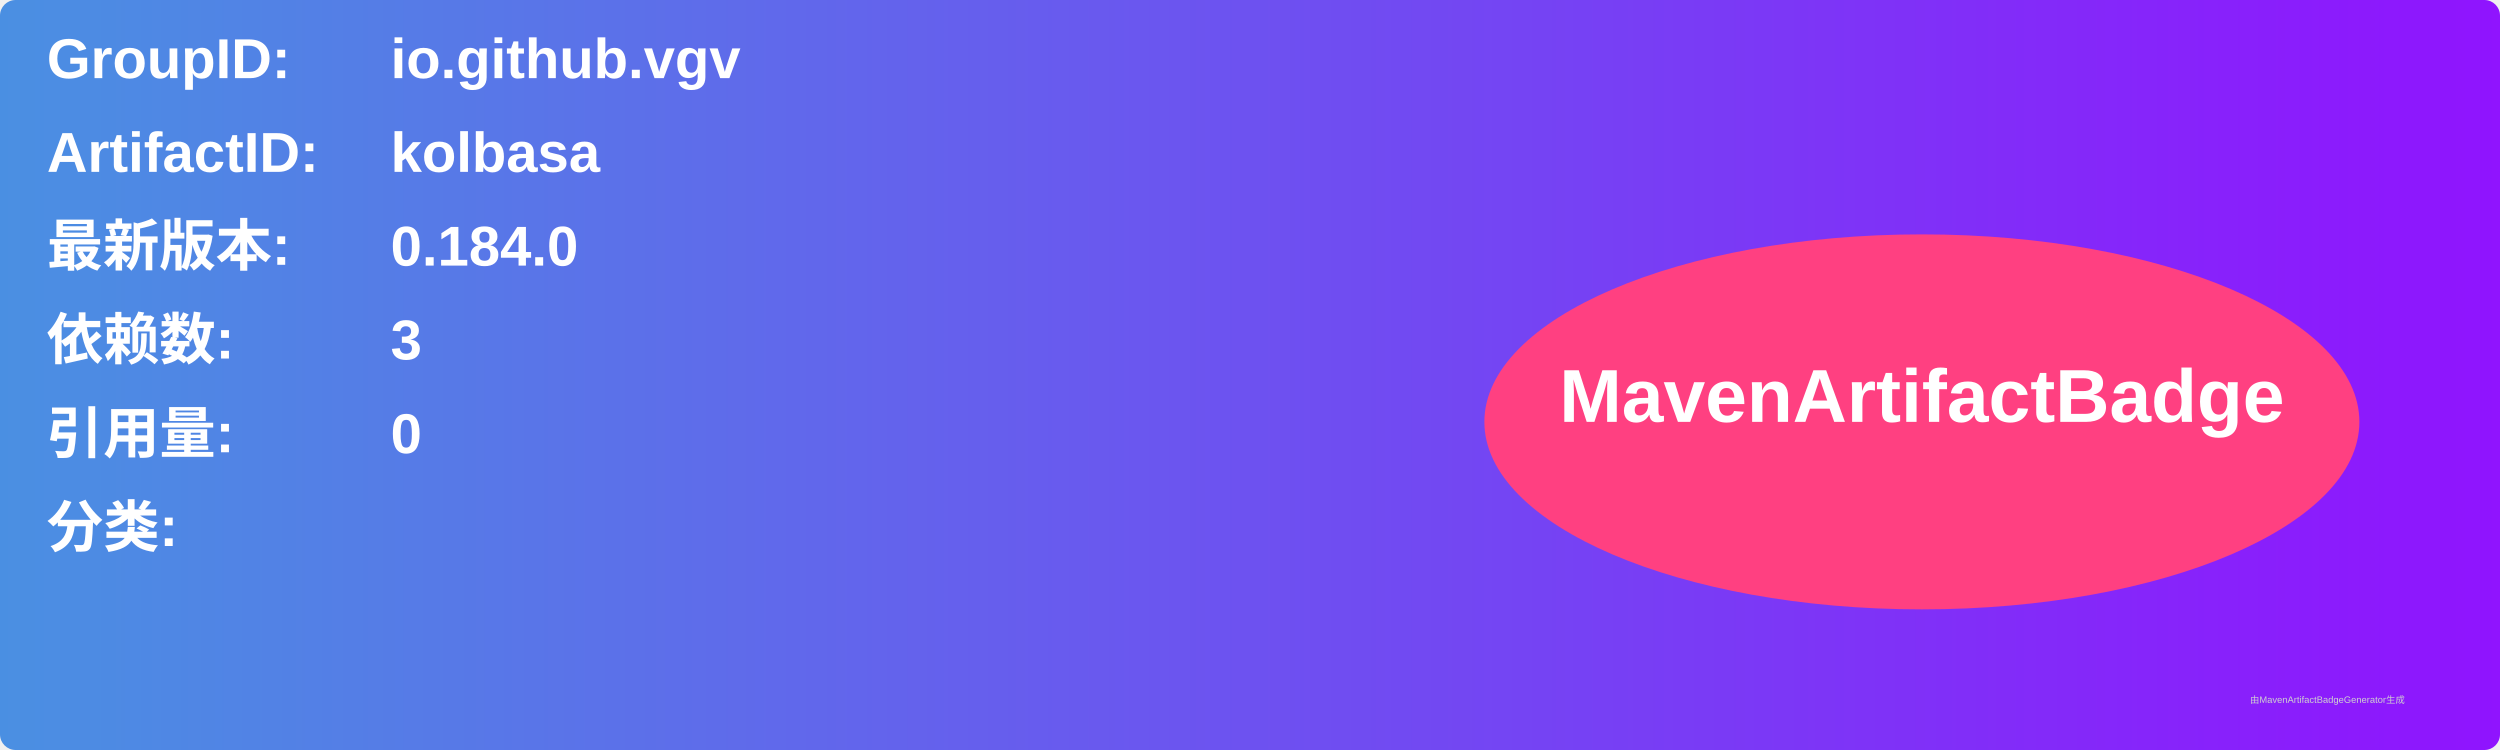
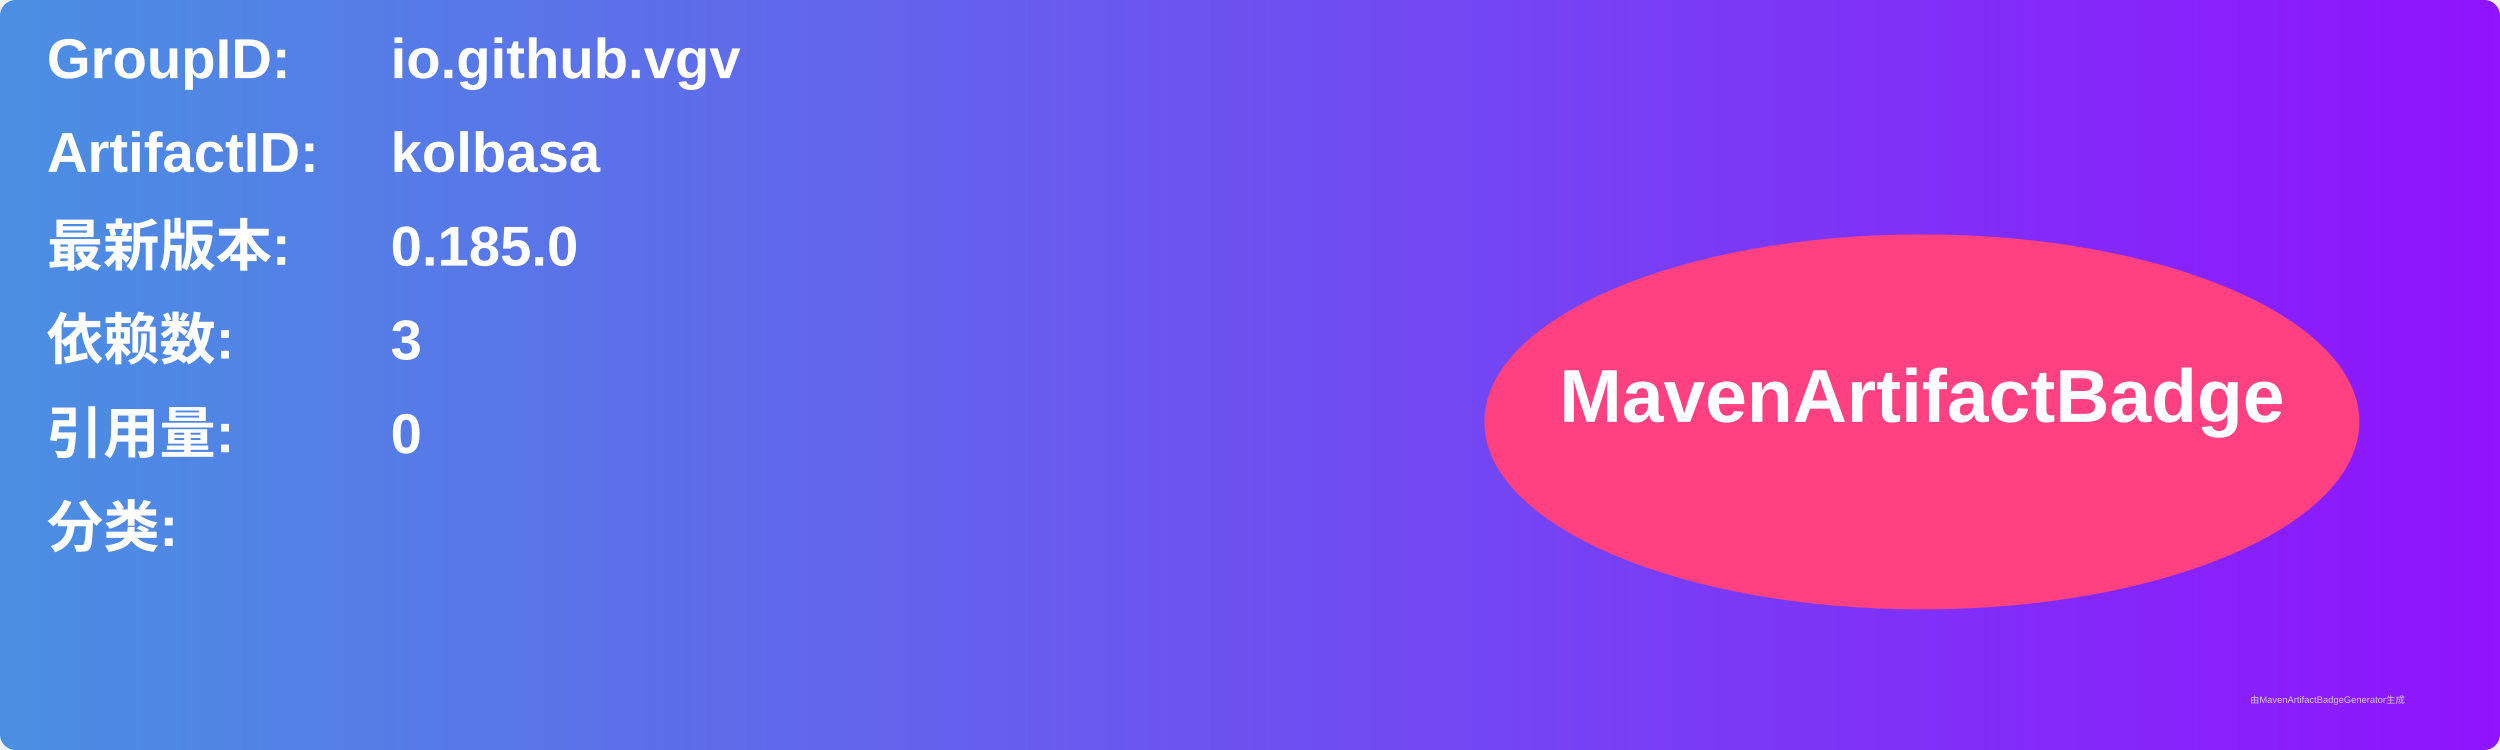
<svg xmlns="http://www.w3.org/2000/svg" width="800" height="240" viewBox="0 0 800 240">
  <linearGradient id="grad" x1="0%" y1="0%" x2="100%" y2="0%">
    <stop offset="0%" stop-color="#4a90e2" />
    <stop offset="100%" stop-color="#9013fe" />
  </linearGradient>
  <rect width="100%" height="100%" rx="5" ry="5" fill="url(#grad)" />
  <g transform="translate(15, 15)">
    <text x="0" y="10" font-family="Arial" font-size="18" fill="white" font-weight="bold" width="260">GroupID:</text>
    <text x="110" y="10" font-family="Arial" font-size="18" fill="white" font-weight="bold" width="460">io.github.vgv</text>
    <text x="0" y="40" font-family="Arial" font-size="18" fill="white" font-weight="bold" width="260">ArtifactID:</text>
    <text x="110" y="40" font-family="Arial" font-size="18" fill="white" font-weight="bold" width="460">kolbasa</text>
    <text x="0" y="70" font-family="Arial" font-size="18" fill="white" font-weight="bold">最新版本:</text>
    <text x="110" y="70" font-family="Arial" font-size="18" fill="white" font-weight="bold">
-       <tspan font-weight="bold">0.184.0</tspan>
+       <tspan font-weight="bold">0.185.0</tspan>
    </text>
    <text x="0" y="100" font-family="Arial" font-size="18" fill="white" font-weight="bold">依赖数: </text>
    <text x="110" y="100" font-family="Arial" font-size="18" fill="white">
      <tspan font-weight="bold">3</tspan>
    </text>
    <text x="0" y="130" font-family="Arial" font-size="18" fill="white" font-weight="bold">引用量: </text>
    <text x="110" y="130" font-family="Arial" font-size="18" fill="white">
      <tspan font-weight="bold">0</tspan>
    </text>
    <text x="0" y="160" font-family="Arial" font-size="18" fill="white" font-weight="bold">分类:</text>
    <text x="10" y="190" font-family="Arial" font-size="10" fill="white">
      <tspan font-weight="bold" />
    </text>
    <ellipse cx="600" cy="120" rx="140" ry="60" fill="#ff4081" />
    <text x="600" y="120" text-anchor="middle" font-family="Arial" font-size="24" fill="white" font-weight="bold">MavenArtifactBadge</text>
  </g>
  <text x="720" y="225" font-family="Arial" font-size="3" fill="#d0d0d0">由MavenArtifactBadgeGenerator生成</text>
</svg>
